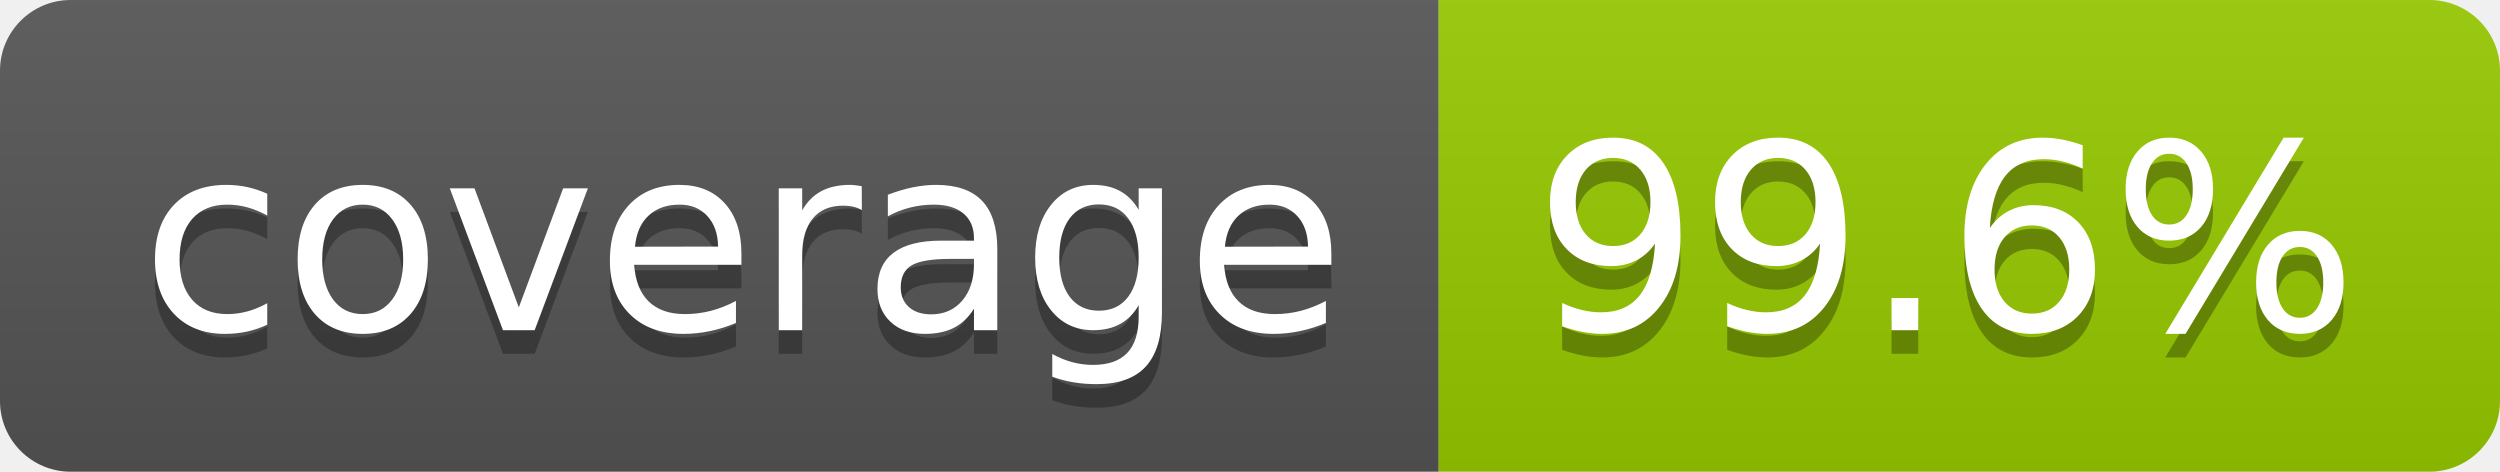
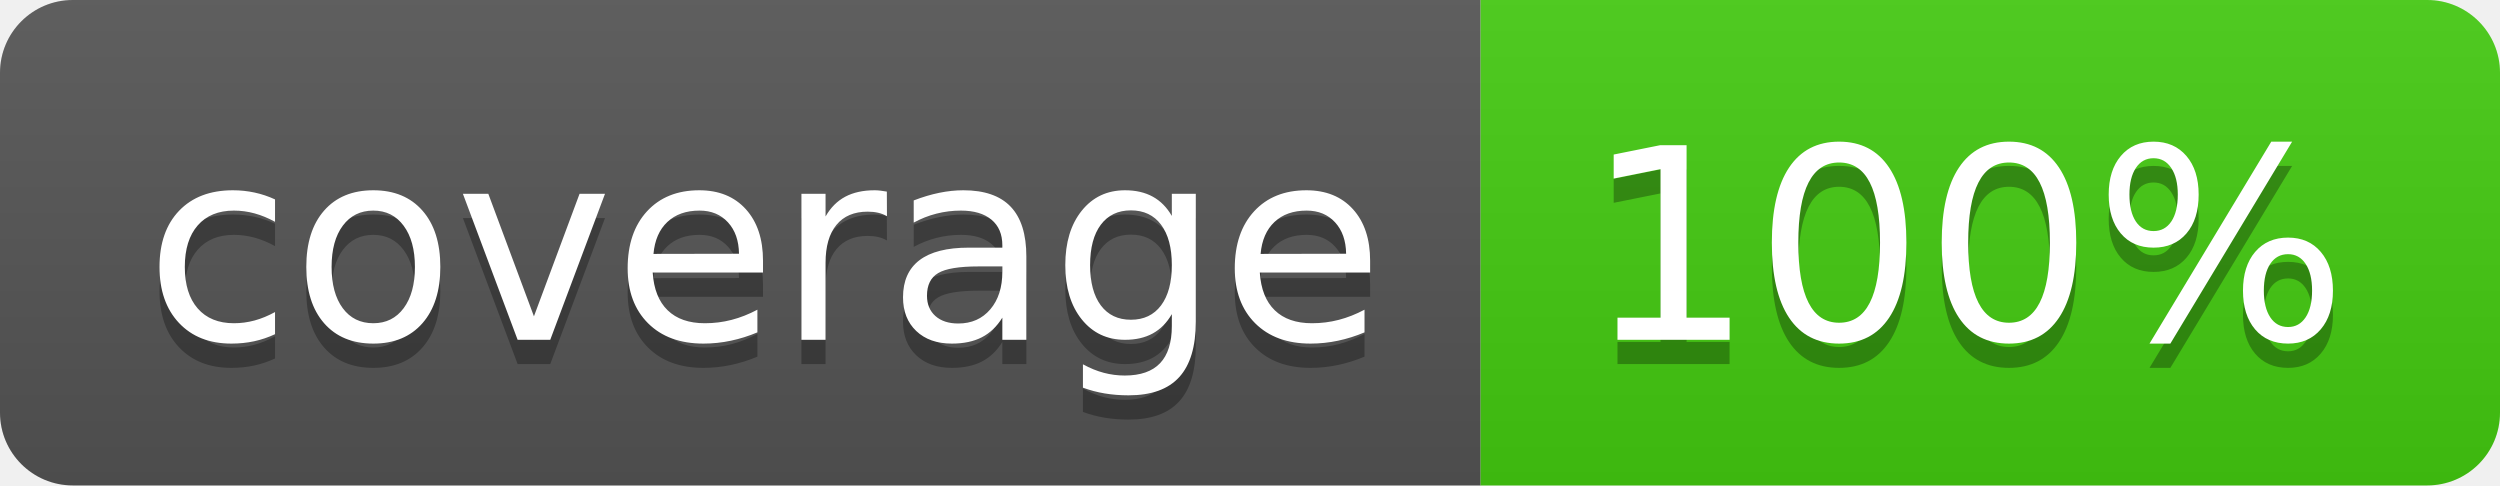
- <svg xmlns="http://www.w3.org/2000/svg" width="106" height="20" role="img" aria-label="coverage: 99.6%">
+ <svg xmlns="http://www.w3.org/2000/svg" width="103" height="20" role="img" aria-label="coverage: 100%">
  <linearGradient id="s" x2="0" y2="100%">
    <stop offset="0" stop-color="#bbb" stop-opacity=".1" />
    <stop offset="1" stop-opacity=".1" />
  </linearGradient>
  <clipPath id="r">
-     <rect width="106" height="20" rx="3" fill="#fff" />
+     <rect width="103" height="20" rx="3" fill="#fff" />
  </clipPath>
  <g clip-path="url(#r)">
    <rect width="61" height="20" fill="#555" />
-     <rect x="61" width="45" height="20" fill="#97ca00" />
-     <rect width="106" height="20" fill="url(#s)" />
+     <rect x="61" width="42" height="20" fill="#4c1" />
+     <rect width="103" height="20" fill="url(#s)" />
  </g>
  <g fill="#fff" text-anchor="middle" font-family="Verdana,Geneva,DejaVu Sans,sans-serif" text-rendering="geometricPrecision" font-size="110">
    <text aria-hidden="true" x="315" y="150" fill="#010101" fill-opacity=".3" transform="scale(.1)" textLength="510">coverage</text>
    <text x="315" y="140" transform="scale(.1)" fill="#fff" textLength="510">coverage</text>
-     <text aria-hidden="true" x="825" y="150" fill="#010101" fill-opacity=".3" transform="scale(.1)" textLength="350">99.6%</text>
-     <text x="825" y="140" transform="scale(.1)" fill="#fff" textLength="350">99.6%</text>
+     <text aria-hidden="true" x="810" y="150" fill="#010101" fill-opacity=".3" transform="scale(.1)" textLength="315">100%</text>
+     <text x="810" y="140" transform="scale(.1)" fill="#fff" textLength="315">100%</text>
  </g>
</svg>
